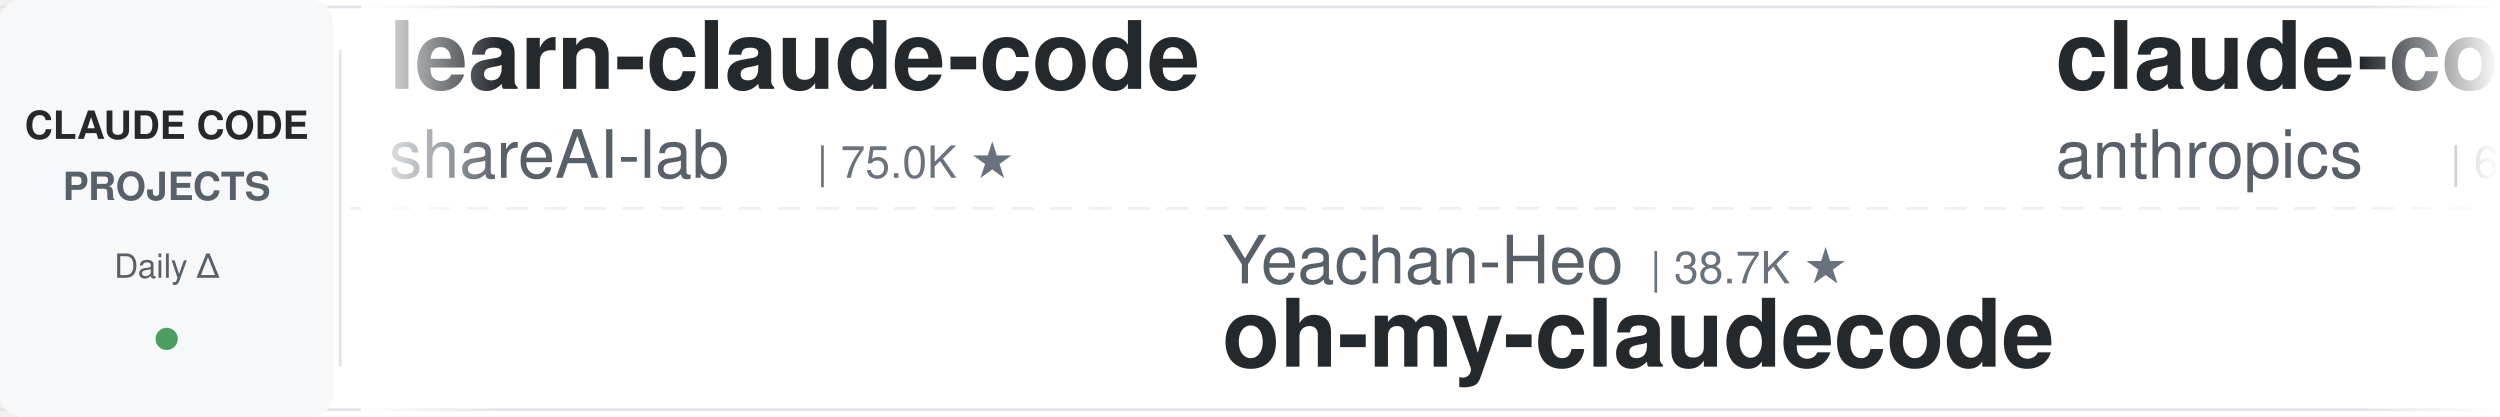
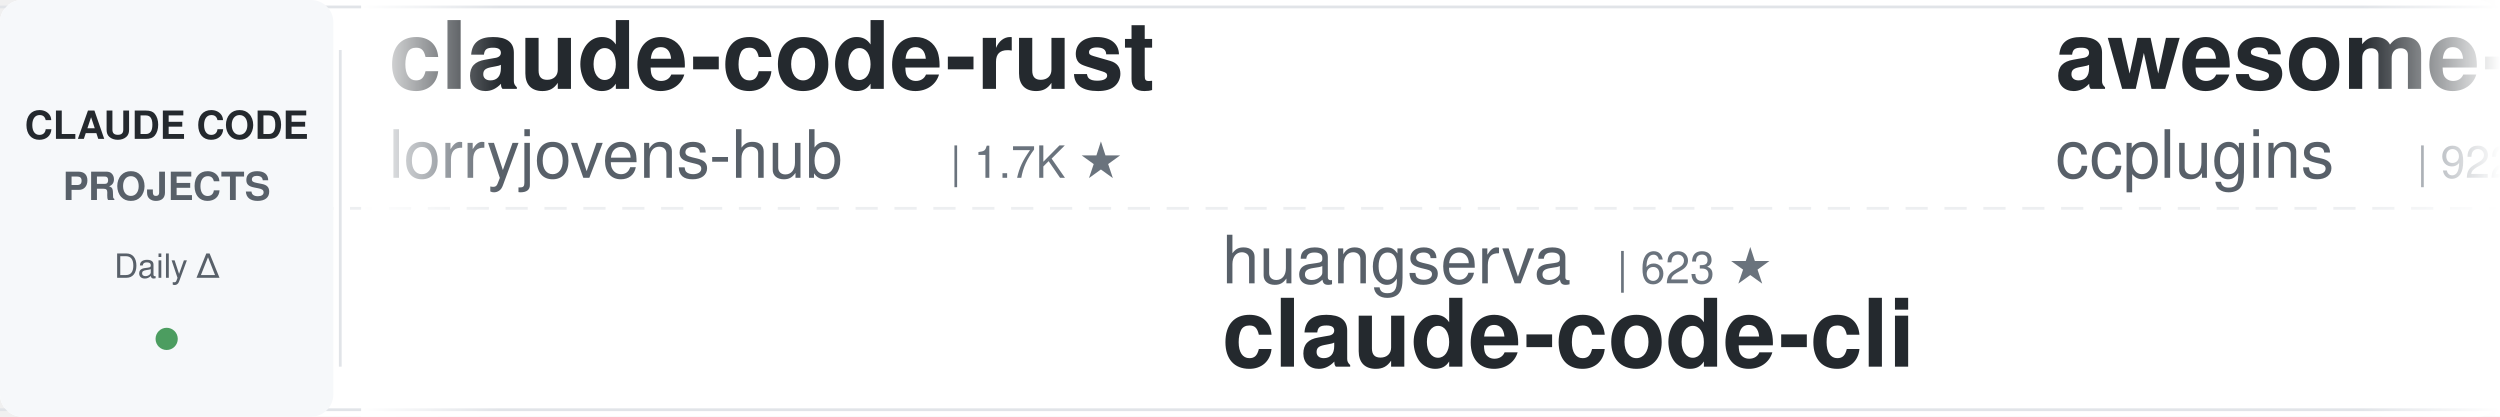
<svg xmlns="http://www.w3.org/2000/svg" width="900" height="150">
  <defs>
    <linearGradient id="leftFade" x1="0%" y1="0%" x2="100%" y2="0%">
      <stop offset="0%" style="stop-color:#ffffff;stop-opacity:1" />
      <stop offset="100%" style="stop-color:#ffffff;stop-opacity:0" />
    </linearGradient>
    <linearGradient id="rightFade" x1="0%" y1="0%" x2="100%" y2="0%">
      <stop offset="0%" style="stop-color:#ffffff;stop-opacity:0" />
      <stop offset="100%" style="stop-color:#ffffff;stop-opacity:1" />
    </linearGradient>
  </defs>
  <rect width="900" height="150" fill="#ffffff" rx="8" />
  <rect x="0" y="2" width="900" height="1" fill="#e1e4e8" />
  <rect x="0" y="147" width="900" height="1" fill="#e1e4e8" />
  <line x1="0" y1="75" x2="900" y2="75" stroke="#e1e4e8" stroke-width="1" stroke-dasharray="8 6" opacity="0.6" />
  <rect x="0" y="0" width="120" height="150" fill="#f6f8fa" rx="8" />
  <text x="60" y="50" font-family="-apple-system, BlinkMacSystemFont, 'Segoe UI', Helvetica, Arial, sans-serif" font-size="14" font-weight="600" fill="#24292e" text-anchor="middle">CLAUDE CODE</text>
  <text x="60" y="72" font-family="-apple-system, BlinkMacSystemFont, 'Segoe UI', Helvetica, Arial, sans-serif" font-size="14" font-weight="600" fill="#586069" text-anchor="middle">PROJECTS</text>
  <text x="60" y="100" font-family="-apple-system, BlinkMacSystemFont, 'Segoe UI', Helvetica, Arial, sans-serif" font-size="12" font-weight="500" fill="#586069" text-anchor="middle">Daily Δ</text>
  <circle cx="60" cy="122" r="4" fill="#22863a" opacity="0.8" />
  <rect x="122" y="18" width="1" height="114" fill="#e1e4e8" />
  <clipPath id="tickerClip">
    <rect x="130" y="0" width="770" height="150" />
  </clipPath>
  <g clip-path="url(#tickerClip)">
    <g id="tickerItems">
      <animateTransform attributeName="transform" attributeType="XML" type="translate" from="0 0" to="-3000 0" dur="54s" repeatCount="indefinite" />
      <g transform="translate(0, 0)">
-         <text x="140" y="32" font-family="-apple-system, BlinkMacSystemFont, 'Segoe UI', Helvetica, Arial, sans-serif" font-size="34" font-weight="600" fill="#24292e">learn-claude-code</text>
-         <text x="140" y="64" font-family="-apple-system, BlinkMacSystemFont, 'Segoe UI', Helvetica, Arial, sans-serif" font-size="24" font-weight="400" fill="#586069">shareAI-lab</text>
-         <text x="294" y="64" font-family="-apple-system, BlinkMacSystemFont, 'Segoe UI', Helvetica, Arial, sans-serif" font-size="16" font-weight="500" fill="#6a737d">| 75.0K ★</text>
+         <text x="140" y="32" font-family="-apple-system, BlinkMacSystemFont, 'Segoe UI', Helvetica, Arial, sans-serif" font-size="34" font-weight="600" fill="#24292e">claude-code-rust</text>
+         <text x="140" y="64" font-family="-apple-system, BlinkMacSystemFont, 'Segoe UI', Helvetica, Arial, sans-serif" font-size="24" font-weight="400" fill="#586069">lorryjovens-hub</text>
+         <text x="342" y="64" font-family="-apple-system, BlinkMacSystemFont, 'Segoe UI', Helvetica, Arial, sans-serif" font-size="16" font-weight="500" fill="#6a737d">| 1.7K ★</text>
      </g>
      <g transform="translate(300, 0)">
-         <text x="140" y="102" font-family="-apple-system, BlinkMacSystemFont, 'Segoe UI', Helvetica, Arial, sans-serif" font-size="24" font-weight="400" fill="#586069">Yeachan-Heo</text>
-         <text x="294" y="102" font-family="-apple-system, BlinkMacSystemFont, 'Segoe UI', Helvetica, Arial, sans-serif" font-size="16" font-weight="500" fill="#6a737d">| 38.7K ★</text>
-         <text x="140" y="132" font-family="-apple-system, BlinkMacSystemFont, 'Segoe UI', Helvetica, Arial, sans-serif" font-size="34" font-weight="600" fill="#24292e">oh-my-claudecode</text>
+         <text x="140" y="102" font-family="-apple-system, BlinkMacSystemFont, 'Segoe UI', Helvetica, Arial, sans-serif" font-size="24" font-weight="400" fill="#586069">huangserva</text>
+         <text x="282" y="102" font-family="-apple-system, BlinkMacSystemFont, 'Segoe UI', Helvetica, Arial, sans-serif" font-size="16" font-weight="500" fill="#6a737d">| 623 ★</text>
+         <text x="140" y="132" font-family="-apple-system, BlinkMacSystemFont, 'Segoe UI', Helvetica, Arial, sans-serif" font-size="34" font-weight="600" fill="#24292e">claude-code-cli</text>
      </g>
      <g transform="translate(600, 0)">
-         <text x="140" y="32" font-family="-apple-system, BlinkMacSystemFont, 'Segoe UI', Helvetica, Arial, sans-serif" font-size="34" font-weight="600" fill="#24292e">claude-code-security-rev...</text>
-         <text x="140" y="64" font-family="-apple-system, BlinkMacSystemFont, 'Segoe UI', Helvetica, Arial, sans-serif" font-size="24" font-weight="400" fill="#586069">anthropics</text>
-         <text x="282" y="64" font-family="-apple-system, BlinkMacSystemFont, 'Segoe UI', Helvetica, Arial, sans-serif" font-size="16" font-weight="500" fill="#6a737d">| 6.0K ★</text>
+         <text x="140" y="32" font-family="-apple-system, BlinkMacSystemFont, 'Segoe UI', Helvetica, Arial, sans-serif" font-size="34" font-weight="600" fill="#24292e">awesome-claude-code-plug...</text>
+         <text x="140" y="64" font-family="-apple-system, BlinkMacSystemFont, 'Segoe UI', Helvetica, Arial, sans-serif" font-size="24" font-weight="400" fill="#586069">ccplugins</text>
+         <text x="270" y="64" font-family="-apple-system, BlinkMacSystemFont, 'Segoe UI', Helvetica, Arial, sans-serif" font-size="16" font-weight="500" fill="#6a737d">| 922 ★</text>
      </g>
      <g transform="translate(900, 0)">
-         <text x="140" y="102" font-family="-apple-system, BlinkMacSystemFont, 'Segoe UI', Helvetica, Arial, sans-serif" font-size="24" font-weight="400" fill="#586069">daymade</text>
-         <text x="246" y="102" font-family="-apple-system, BlinkMacSystemFont, 'Segoe UI', Helvetica, Arial, sans-serif" font-size="16" font-weight="500" fill="#6a737d">| 1.3K ★</text>
-         <text x="140" y="132" font-family="-apple-system, BlinkMacSystemFont, 'Segoe UI', Helvetica, Arial, sans-serif" font-size="34" font-weight="600" fill="#24292e">claude-code-skills</text>
+         <text x="140" y="102" font-family="-apple-system, BlinkMacSystemFont, 'Segoe UI', Helvetica, Arial, sans-serif" font-size="24" font-weight="400" fill="#586069">nicedreamzapp</text>
+         <text x="318" y="102" font-family="-apple-system, BlinkMacSystemFont, 'Segoe UI', Helvetica, Arial, sans-serif" font-size="16" font-weight="500" fill="#6a737d">| 3.2K ★</text>
+         <text x="140" y="132" font-family="-apple-system, BlinkMacSystemFont, 'Segoe UI', Helvetica, Arial, sans-serif" font-size="34" font-weight="600" fill="#24292e">claude-code-local</text>
      </g>
      <g transform="translate(1200, 0)">
-         <text x="140" y="32" font-family="-apple-system, BlinkMacSystemFont, 'Segoe UI', Helvetica, Arial, sans-serif" font-size="34" font-weight="600" fill="#24292e">claude-code-cli</text>
-         <text x="140" y="64" font-family="-apple-system, BlinkMacSystemFont, 'Segoe UI', Helvetica, Arial, sans-serif" font-size="24" font-weight="400" fill="#586069">huangserva</text>
-         <text x="282" y="64" font-family="-apple-system, BlinkMacSystemFont, 'Segoe UI', Helvetica, Arial, sans-serif" font-size="16" font-weight="500" fill="#6a737d">| 623 ★</text>
-       </g>
-       <g transform="translate(1500, 0)">
-         <text x="140" y="102" font-family="-apple-system, BlinkMacSystemFont, 'Segoe UI', Helvetica, Arial, sans-serif" font-size="24" font-weight="400" fill="#586069">1rgs</text>
-         <text x="210" y="102" font-family="-apple-system, BlinkMacSystemFont, 'Segoe UI', Helvetica, Arial, sans-serif" font-size="16" font-weight="500" fill="#6a737d">| 3.7K ★</text>
-         <text x="140" y="132" font-family="-apple-system, BlinkMacSystemFont, 'Segoe UI', Helvetica, Arial, sans-serif" font-size="34" font-weight="600" fill="#24292e">claude-code-proxy</text>
-       </g>
-       <g transform="translate(1800, 0)">
        <text x="140" y="32" font-family="-apple-system, BlinkMacSystemFont, 'Segoe UI', Helvetica, Arial, sans-serif" font-size="34" font-weight="600" fill="#24292e">claude-code-hub</text>
        <text x="140" y="64" font-family="-apple-system, BlinkMacSystemFont, 'Segoe UI', Helvetica, Arial, sans-serif" font-size="24" font-weight="400" fill="#586069">ding113</text>
        <text x="246" y="64" font-family="-apple-system, BlinkMacSystemFont, 'Segoe UI', Helvetica, Arial, sans-serif" font-size="16" font-weight="500" fill="#6a737d">| 3.3K ★</text>
      </g>
+       <g transform="translate(1500, 0)">
+         <text x="140" y="102" font-family="-apple-system, BlinkMacSystemFont, 'Segoe UI', Helvetica, Arial, sans-serif" font-size="24" font-weight="400" fill="#586069">diet103</text>
+         <text x="246" y="102" font-family="-apple-system, BlinkMacSystemFont, 'Segoe UI', Helvetica, Arial, sans-serif" font-size="16" font-weight="500" fill="#6a737d">| 10.0K ★</text>
+         <text x="140" y="132" font-family="-apple-system, BlinkMacSystemFont, 'Segoe UI', Helvetica, Arial, sans-serif" font-size="34" font-weight="600" fill="#24292e">claude-code-infrastructu...</text>
+       </g>
+       <g transform="translate(1800, 0)">
+         <text x="140" y="32" font-family="-apple-system, BlinkMacSystemFont, 'Segoe UI', Helvetica, Arial, sans-serif" font-size="34" font-weight="600" fill="#24292e">claude-code-action</text>
+         <text x="140" y="64" font-family="-apple-system, BlinkMacSystemFont, 'Segoe UI', Helvetica, Arial, sans-serif" font-size="24" font-weight="400" fill="#586069">anthropics</text>
+         <text x="282" y="64" font-family="-apple-system, BlinkMacSystemFont, 'Segoe UI', Helvetica, Arial, sans-serif" font-size="16" font-weight="500" fill="#6a737d">| 8.7K ★</text>
+       </g>
      <g transform="translate(2100, 0)">
-         <text x="140" y="102" font-family="-apple-system, BlinkMacSystemFont, 'Segoe UI', Helvetica, Arial, sans-serif" font-size="24" font-weight="400" fill="#586069">kodu-ai</text>
-         <text x="246" y="102" font-family="-apple-system, BlinkMacSystemFont, 'Segoe UI', Helvetica, Arial, sans-serif" font-size="16" font-weight="500" fill="#6a737d">| 5.2K ★</text>
-         <text x="140" y="132" font-family="-apple-system, BlinkMacSystemFont, 'Segoe UI', Helvetica, Arial, sans-serif" font-size="34" font-weight="600" fill="#24292e">claude-coder</text>
+         <text x="140" y="102" font-family="-apple-system, BlinkMacSystemFont, 'Segoe UI', Helvetica, Arial, sans-serif" font-size="24" font-weight="400" fill="#586069">shanraisshan</text>
+         <text x="306" y="102" font-family="-apple-system, BlinkMacSystemFont, 'Segoe UI', Helvetica, Arial, sans-serif" font-size="16" font-weight="500" fill="#6a737d">| 64.9K ★</text>
+         <text x="140" y="132" font-family="-apple-system, BlinkMacSystemFont, 'Segoe UI', Helvetica, Arial, sans-serif" font-size="34" font-weight="600" fill="#24292e">claude-code-best-practic...</text>
      </g>
      <g transform="translate(2400, 0)">
-         <text x="140" y="32" font-family="-apple-system, BlinkMacSystemFont, 'Segoe UI', Helvetica, Arial, sans-serif" font-size="34" font-weight="600" fill="#24292e">awesome-claude-code-tool...</text>
-         <text x="140" y="64" font-family="-apple-system, BlinkMacSystemFont, 'Segoe UI', Helvetica, Arial, sans-serif" font-size="24" font-weight="400" fill="#586069">rohitg00</text>
-         <text x="258" y="64" font-family="-apple-system, BlinkMacSystemFont, 'Segoe UI', Helvetica, Arial, sans-serif" font-size="16" font-weight="500" fill="#6a737d">| 2.5K ★</text>
+         <text x="140" y="32" font-family="-apple-system, BlinkMacSystemFont, 'Segoe UI', Helvetica, Arial, sans-serif" font-size="34" font-weight="600" fill="#24292e">claude-code-tudou</text>
+         <text x="140" y="64" font-family="-apple-system, BlinkMacSystemFont, 'Segoe UI', Helvetica, Arial, sans-serif" font-size="24" font-weight="400" fill="#586069">AICoderTudou</text>
+         <text x="306" y="64" font-family="-apple-system, BlinkMacSystemFont, 'Segoe UI', Helvetica, Arial, sans-serif" font-size="16" font-weight="500" fill="#6a737d">| 496 ★</text>
      </g>
      <g transform="translate(2700, 0)">
-         <text x="140" y="102" font-family="-apple-system, BlinkMacSystemFont, 'Segoe UI', Helvetica, Arial, sans-serif" font-size="24" font-weight="400" fill="#586069">AICoderTudou</text>
-         <text x="306" y="102" font-family="-apple-system, BlinkMacSystemFont, 'Segoe UI', Helvetica, Arial, sans-serif" font-size="16" font-weight="500" fill="#6a737d">| 496 ★</text>
-         <text x="140" y="132" font-family="-apple-system, BlinkMacSystemFont, 'Segoe UI', Helvetica, Arial, sans-serif" font-size="34" font-weight="600" fill="#24292e">claude-code-tudou</text>
+         <text x="140" y="102" font-family="-apple-system, BlinkMacSystemFont, 'Segoe UI', Helvetica, Arial, sans-serif" font-size="24" font-weight="400" fill="#586069">JrCx7scC</text>
+         <text x="258" y="102" font-family="-apple-system, BlinkMacSystemFont, 'Segoe UI', Helvetica, Arial, sans-serif" font-size="16" font-weight="500" fill="#6a737d">| 374 ★</text>
+         <text x="140" y="132" font-family="-apple-system, BlinkMacSystemFont, 'Segoe UI', Helvetica, Arial, sans-serif" font-size="34" font-weight="600" fill="#24292e">claude-code-source</text>
      </g>
      <g transform="translate(3000, 0)">
-         <text x="140" y="32" font-family="-apple-system, BlinkMacSystemFont, 'Segoe UI', Helvetica, Arial, sans-serif" font-size="34" font-weight="600" fill="#24292e">learn-claude-code</text>
-         <text x="140" y="64" font-family="-apple-system, BlinkMacSystemFont, 'Segoe UI', Helvetica, Arial, sans-serif" font-size="24" font-weight="400" fill="#586069">shareAI-lab</text>
-         <text x="294" y="64" font-family="-apple-system, BlinkMacSystemFont, 'Segoe UI', Helvetica, Arial, sans-serif" font-size="16" font-weight="500" fill="#6a737d">| 75.0K ★</text>
+         <text x="140" y="32" font-family="-apple-system, BlinkMacSystemFont, 'Segoe UI', Helvetica, Arial, sans-serif" font-size="34" font-weight="600" fill="#24292e">claude-code-rust</text>
+         <text x="140" y="64" font-family="-apple-system, BlinkMacSystemFont, 'Segoe UI', Helvetica, Arial, sans-serif" font-size="24" font-weight="400" fill="#586069">lorryjovens-hub</text>
+         <text x="342" y="64" font-family="-apple-system, BlinkMacSystemFont, 'Segoe UI', Helvetica, Arial, sans-serif" font-size="16" font-weight="500" fill="#6a737d">| 1.7K ★</text>
      </g>
      <g transform="translate(3300, 0)">
-         <text x="140" y="102" font-family="-apple-system, BlinkMacSystemFont, 'Segoe UI', Helvetica, Arial, sans-serif" font-size="24" font-weight="400" fill="#586069">Yeachan-Heo</text>
-         <text x="294" y="102" font-family="-apple-system, BlinkMacSystemFont, 'Segoe UI', Helvetica, Arial, sans-serif" font-size="16" font-weight="500" fill="#6a737d">| 38.7K ★</text>
-         <text x="140" y="132" font-family="-apple-system, BlinkMacSystemFont, 'Segoe UI', Helvetica, Arial, sans-serif" font-size="34" font-weight="600" fill="#24292e">oh-my-claudecode</text>
+         <text x="140" y="102" font-family="-apple-system, BlinkMacSystemFont, 'Segoe UI', Helvetica, Arial, sans-serif" font-size="24" font-weight="400" fill="#586069">huangserva</text>
+         <text x="282" y="102" font-family="-apple-system, BlinkMacSystemFont, 'Segoe UI', Helvetica, Arial, sans-serif" font-size="16" font-weight="500" fill="#6a737d">| 623 ★</text>
+         <text x="140" y="132" font-family="-apple-system, BlinkMacSystemFont, 'Segoe UI', Helvetica, Arial, sans-serif" font-size="34" font-weight="600" fill="#24292e">claude-code-cli</text>
      </g>
      <g transform="translate(3600, 0)">
-         <text x="140" y="32" font-family="-apple-system, BlinkMacSystemFont, 'Segoe UI', Helvetica, Arial, sans-serif" font-size="34" font-weight="600" fill="#24292e">claude-code-security-rev...</text>
-         <text x="140" y="64" font-family="-apple-system, BlinkMacSystemFont, 'Segoe UI', Helvetica, Arial, sans-serif" font-size="24" font-weight="400" fill="#586069">anthropics</text>
-         <text x="282" y="64" font-family="-apple-system, BlinkMacSystemFont, 'Segoe UI', Helvetica, Arial, sans-serif" font-size="16" font-weight="500" fill="#6a737d">| 6.0K ★</text>
+         <text x="140" y="32" font-family="-apple-system, BlinkMacSystemFont, 'Segoe UI', Helvetica, Arial, sans-serif" font-size="34" font-weight="600" fill="#24292e">awesome-claude-code-plug...</text>
+         <text x="140" y="64" font-family="-apple-system, BlinkMacSystemFont, 'Segoe UI', Helvetica, Arial, sans-serif" font-size="24" font-weight="400" fill="#586069">ccplugins</text>
+         <text x="270" y="64" font-family="-apple-system, BlinkMacSystemFont, 'Segoe UI', Helvetica, Arial, sans-serif" font-size="16" font-weight="500" fill="#6a737d">| 922 ★</text>
      </g>
      <g transform="translate(3900, 0)">
-         <text x="140" y="102" font-family="-apple-system, BlinkMacSystemFont, 'Segoe UI', Helvetica, Arial, sans-serif" font-size="24" font-weight="400" fill="#586069">daymade</text>
-         <text x="246" y="102" font-family="-apple-system, BlinkMacSystemFont, 'Segoe UI', Helvetica, Arial, sans-serif" font-size="16" font-weight="500" fill="#6a737d">| 1.3K ★</text>
-         <text x="140" y="132" font-family="-apple-system, BlinkMacSystemFont, 'Segoe UI', Helvetica, Arial, sans-serif" font-size="34" font-weight="600" fill="#24292e">claude-code-skills</text>
+         <text x="140" y="102" font-family="-apple-system, BlinkMacSystemFont, 'Segoe UI', Helvetica, Arial, sans-serif" font-size="24" font-weight="400" fill="#586069">nicedreamzapp</text>
+         <text x="318" y="102" font-family="-apple-system, BlinkMacSystemFont, 'Segoe UI', Helvetica, Arial, sans-serif" font-size="16" font-weight="500" fill="#6a737d">| 3.2K ★</text>
+         <text x="140" y="132" font-family="-apple-system, BlinkMacSystemFont, 'Segoe UI', Helvetica, Arial, sans-serif" font-size="34" font-weight="600" fill="#24292e">claude-code-local</text>
      </g>
    </g>
  </g>
  <rect x="130" y="0" width="50" height="150" fill="url(#leftFade)" />
  <rect x="850" y="0" width="50" height="150" fill="url(#rightFade)" />
</svg>
